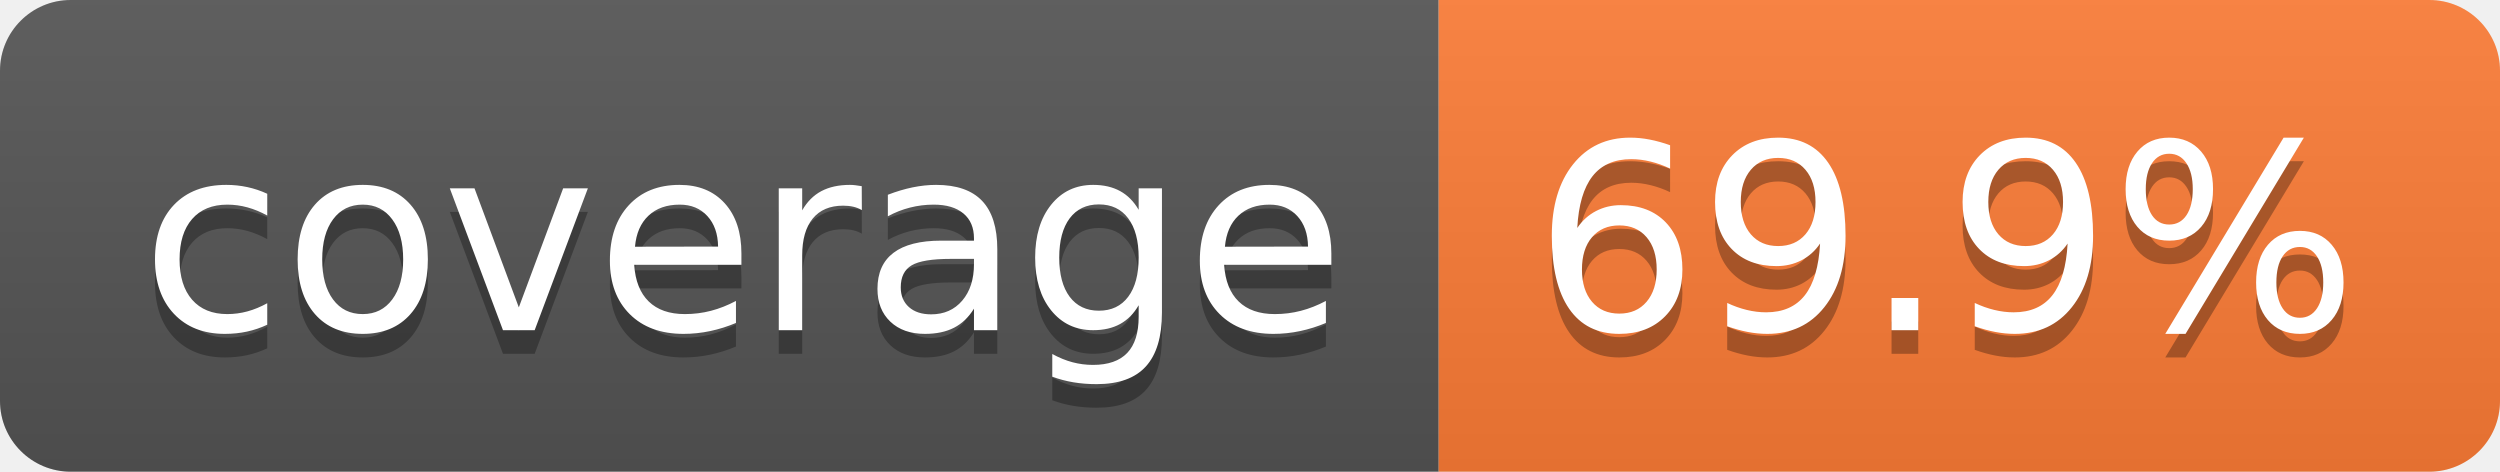
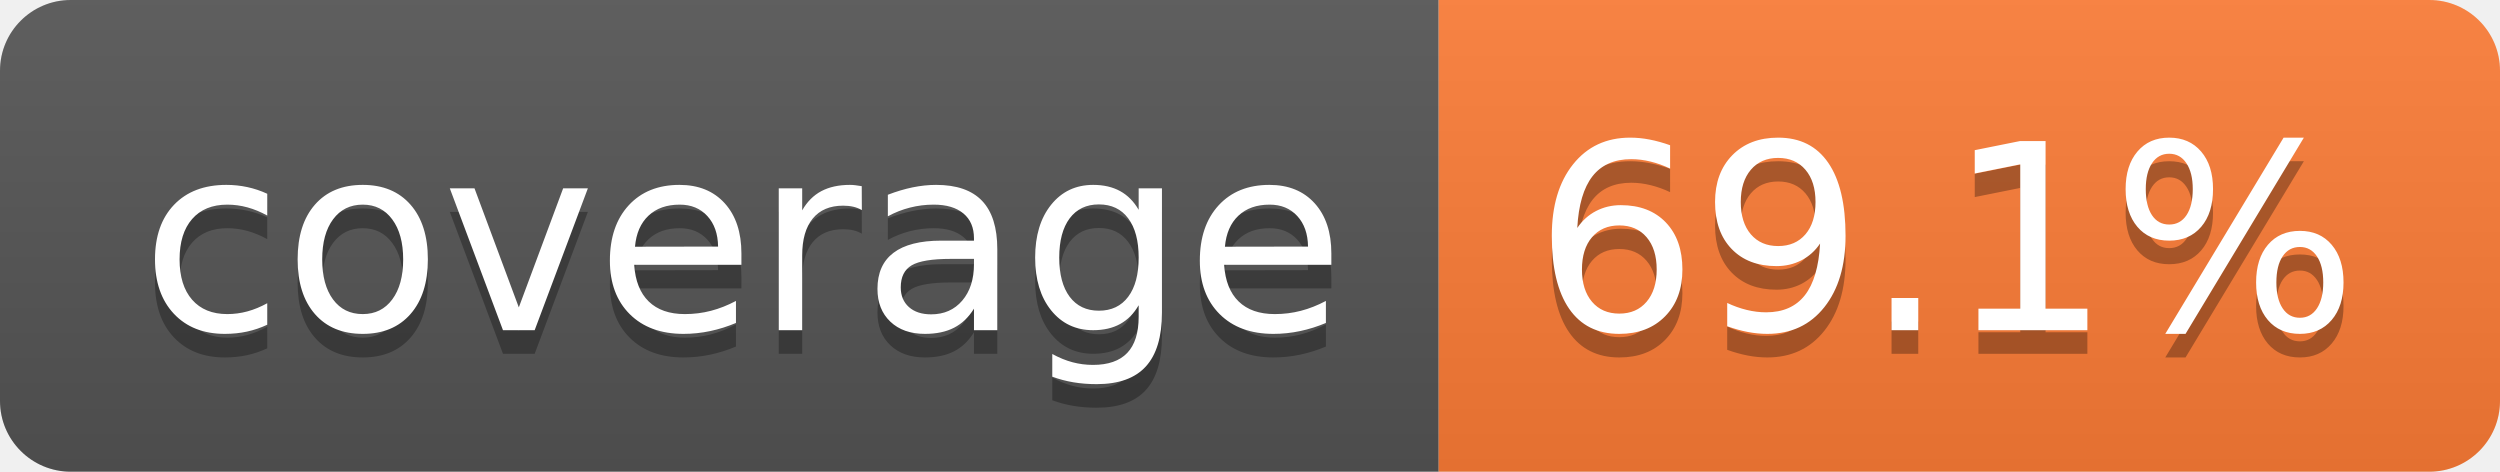
- <svg xmlns="http://www.w3.org/2000/svg" width="106" height="20" role="img" aria-label="coverage: 69.9%">
+ <svg xmlns="http://www.w3.org/2000/svg" width="106" height="20" role="img" aria-label="coverage: 69.1%">
  <linearGradient id="s" x2="0" y2="100%">
    <stop offset="0" stop-color="#bbb" stop-opacity=".1" />
    <stop offset="1" stop-opacity=".1" />
  </linearGradient>
  <clipPath id="r">
    <rect width="106" height="20" rx="3" fill="#fff" />
  </clipPath>
  <g clip-path="url(#r)">
    <rect width="61" height="20" fill="#555" />
    <rect x="61" width="45" height="20" fill="#fe7d37" />
    <rect width="106" height="20" fill="url(#s)" />
  </g>
  <g fill="#fff" text-anchor="middle" font-family="Verdana,Geneva,DejaVu Sans,sans-serif" text-rendering="geometricPrecision" font-size="110">
    <text aria-hidden="true" x="315" y="150" fill="#010101" fill-opacity=".3" transform="scale(.1)" textLength="510">coverage</text>
    <text x="315" y="140" transform="scale(.1)" fill="#fff" textLength="510">coverage</text>
-     <text aria-hidden="true" x="825" y="150" fill="#010101" fill-opacity=".3" transform="scale(.1)" textLength="350">69.9%</text>
-     <text x="825" y="140" transform="scale(.1)" fill="#fff" textLength="350">69.9%</text>
+     <text aria-hidden="true" x="825" y="150" fill="#010101" fill-opacity=".3" transform="scale(.1)" textLength="350">69.1%</text>
+     <text x="825" y="140" transform="scale(.1)" fill="#fff" textLength="350">69.1%</text>
  </g>
</svg>
